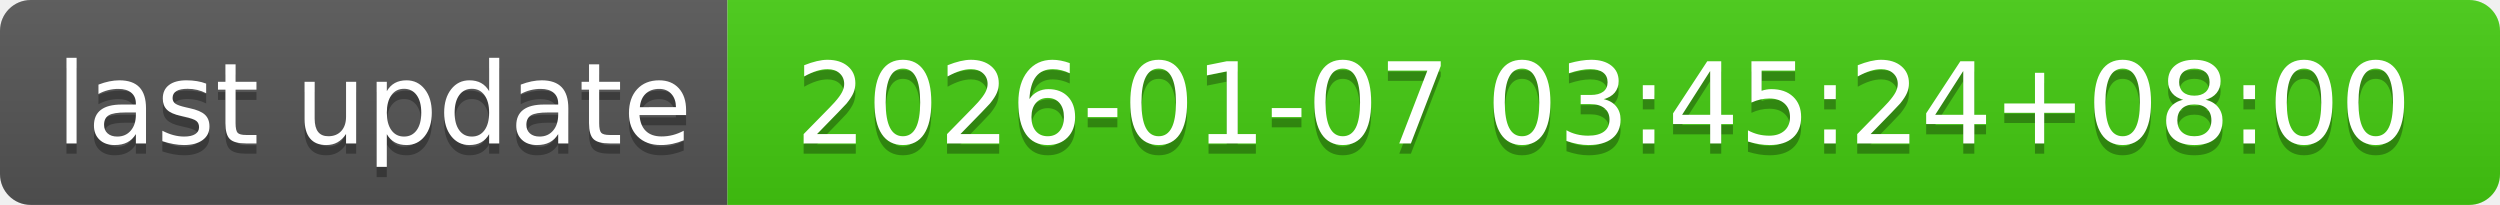
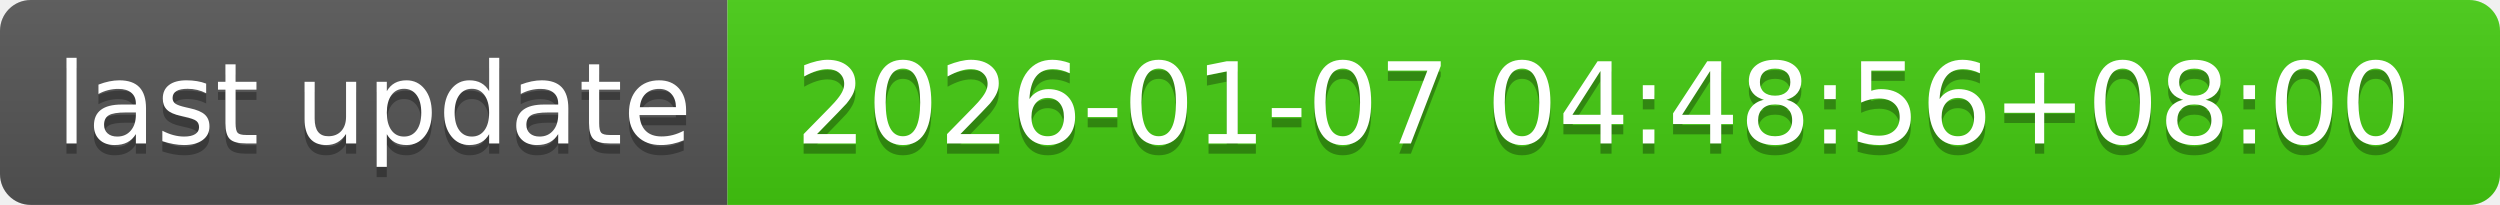
- <svg xmlns="http://www.w3.org/2000/svg" width="244" height="20" role="img" aria-label="last update: 2026-01-07 03:45:24+08:00">
+ <svg xmlns="http://www.w3.org/2000/svg" width="244" height="20" role="img" aria-label="last update: 2026-01-07 04:48:56+08:00">
  <linearGradient id="s" x2="0" y2="100%">
    <stop offset="0" stop-color="#bbb" stop-opacity=".1" />
    <stop offset="1" stop-opacity=".1" />
  </linearGradient>
  <clipPath id="r">
    <rect width="244" height="20" rx="3" fill="#fff" />
  </clipPath>
  <g clip-path="url(#r)">
    <rect width="71" height="20" fill="#555" />
    <rect x="71" width="173" height="20" fill="#4c1" />
    <rect width="244" height="20" fill="url(#s)" />
  </g>
  <g fill="#fff" text-anchor="middle" font-family="Verdana,Geneva,DejaVu Sans,sans-serif" text-rendering="geometricPrecision" font-size="110">
    <text aria-hidden="true" x="365" y="150" fill="#010101" fill-opacity=".3" transform="scale(.1)" textLength="610">last update</text>
    <text x="365" y="140" transform="scale(.1)" fill="#fff" textLength="610">last update</text>
-     <text aria-hidden="true" x="1565" y="150" fill="#010101" fill-opacity=".3" transform="scale(.1)" textLength="1630">2026-01-07 03:45:24+08:00</text>
-     <text x="1565" y="140" transform="scale(.1)" fill="#fff" textLength="1630">2026-01-07 03:45:24+08:00</text>
+     <text aria-hidden="true" x="1565" y="150" fill="#010101" fill-opacity=".3" transform="scale(.1)" textLength="1630">2026-01-07 04:48:56+08:00</text>
+     <text x="1565" y="140" transform="scale(.1)" fill="#fff" textLength="1630">2026-01-07 04:48:56+08:00</text>
  </g>
</svg>
